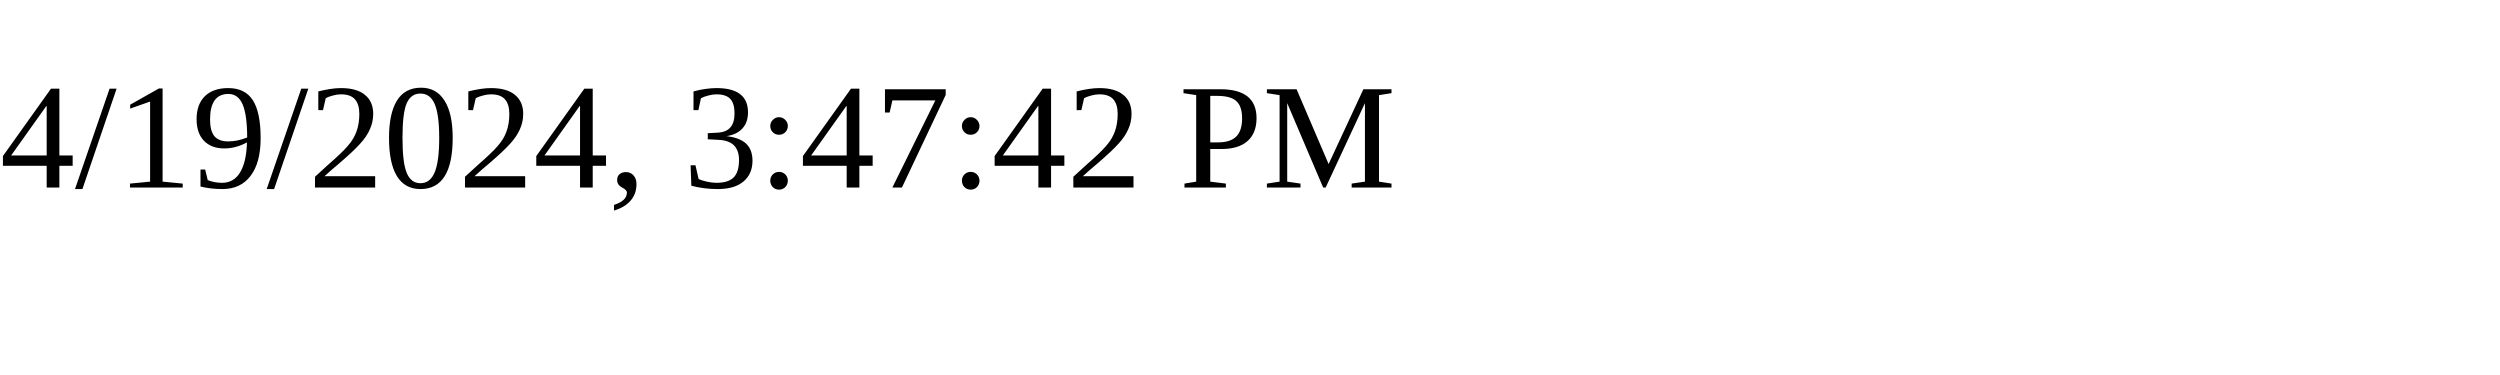
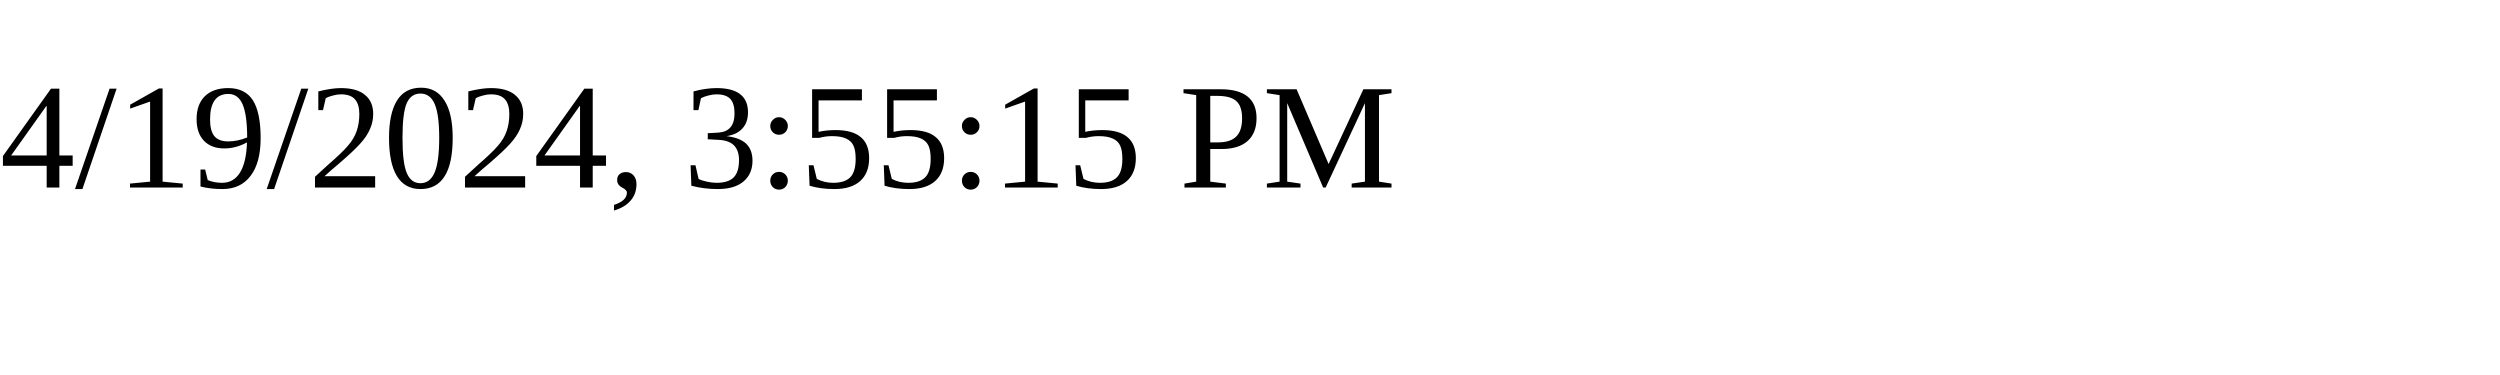
<svg xmlns="http://www.w3.org/2000/svg" height="30" width="200">
-   <text x="0" y="15">4/19/2024, 3:47:42 PM</text>
+   <text x="0" y="15">4/19/2024, 3:55:15 PM</text>
</svg>
